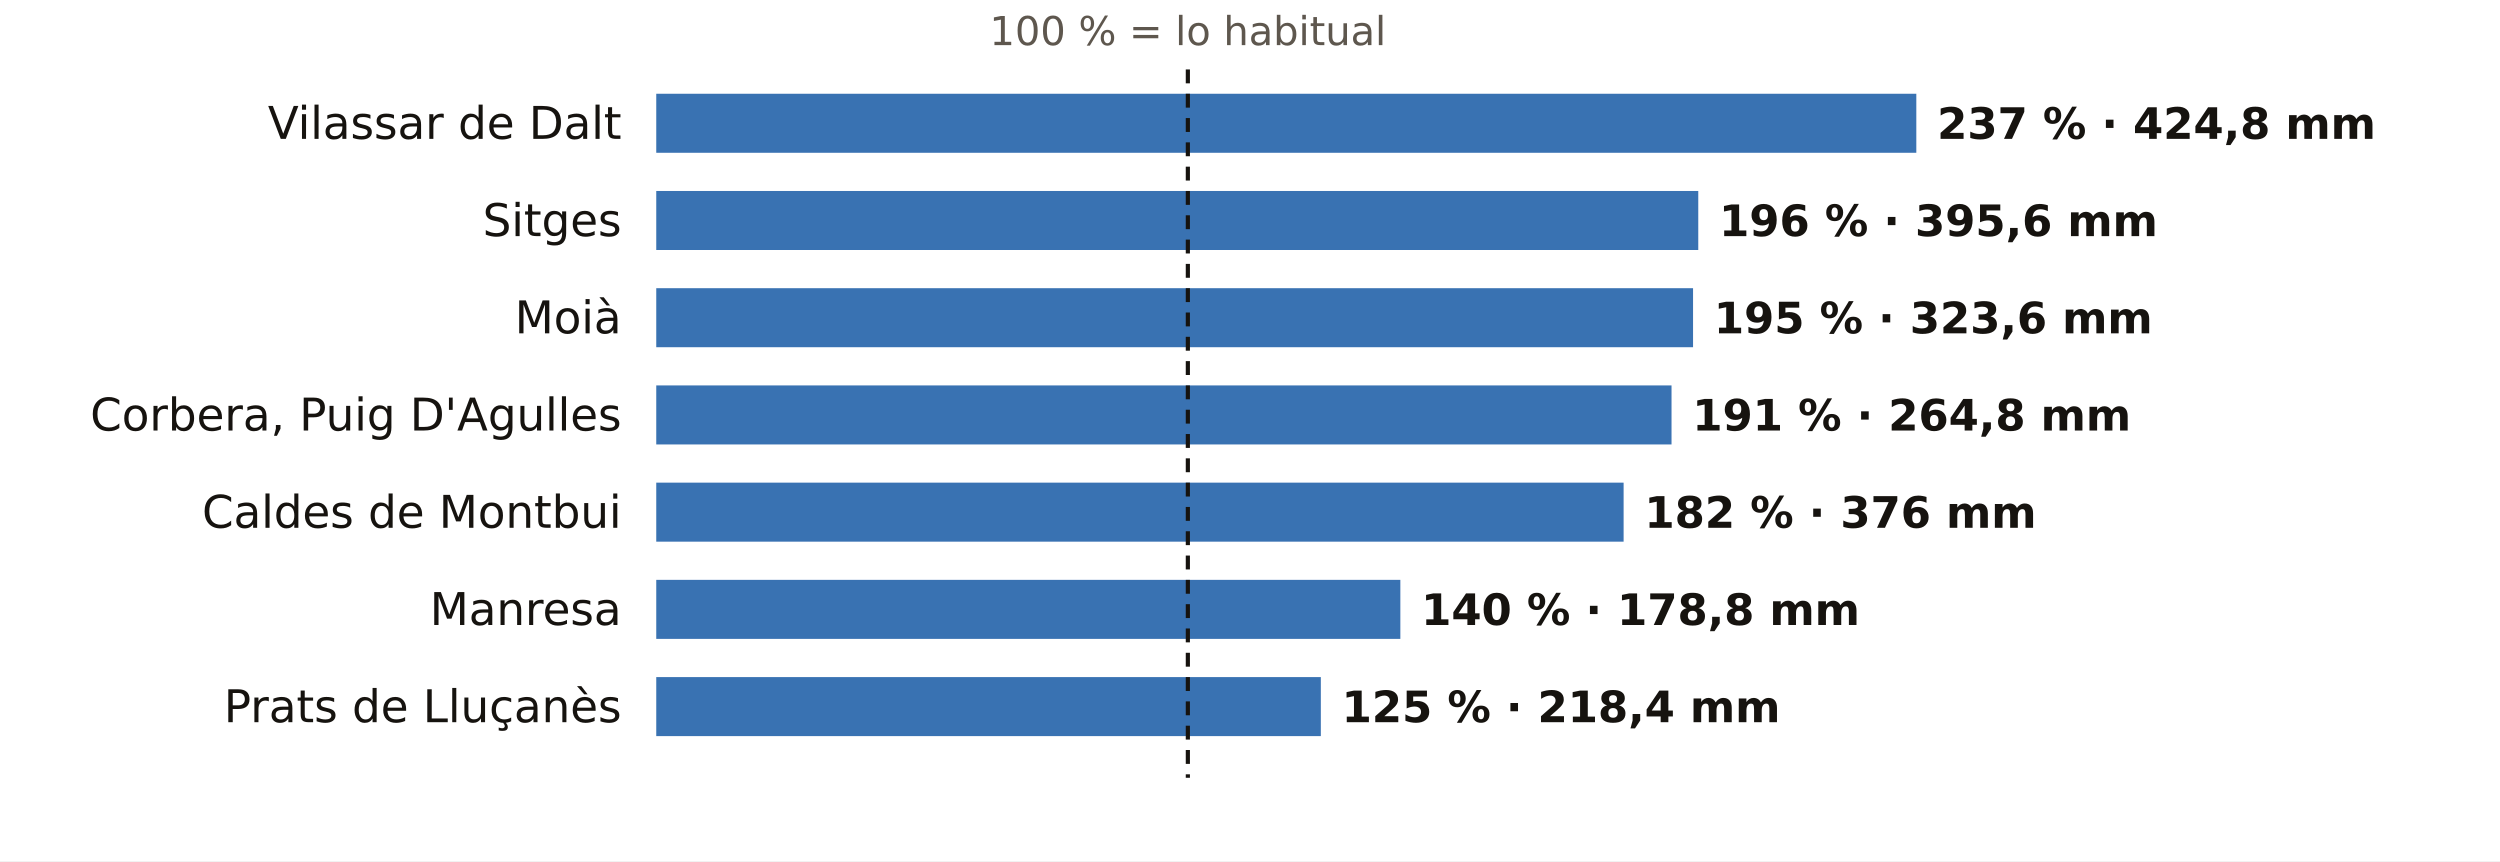
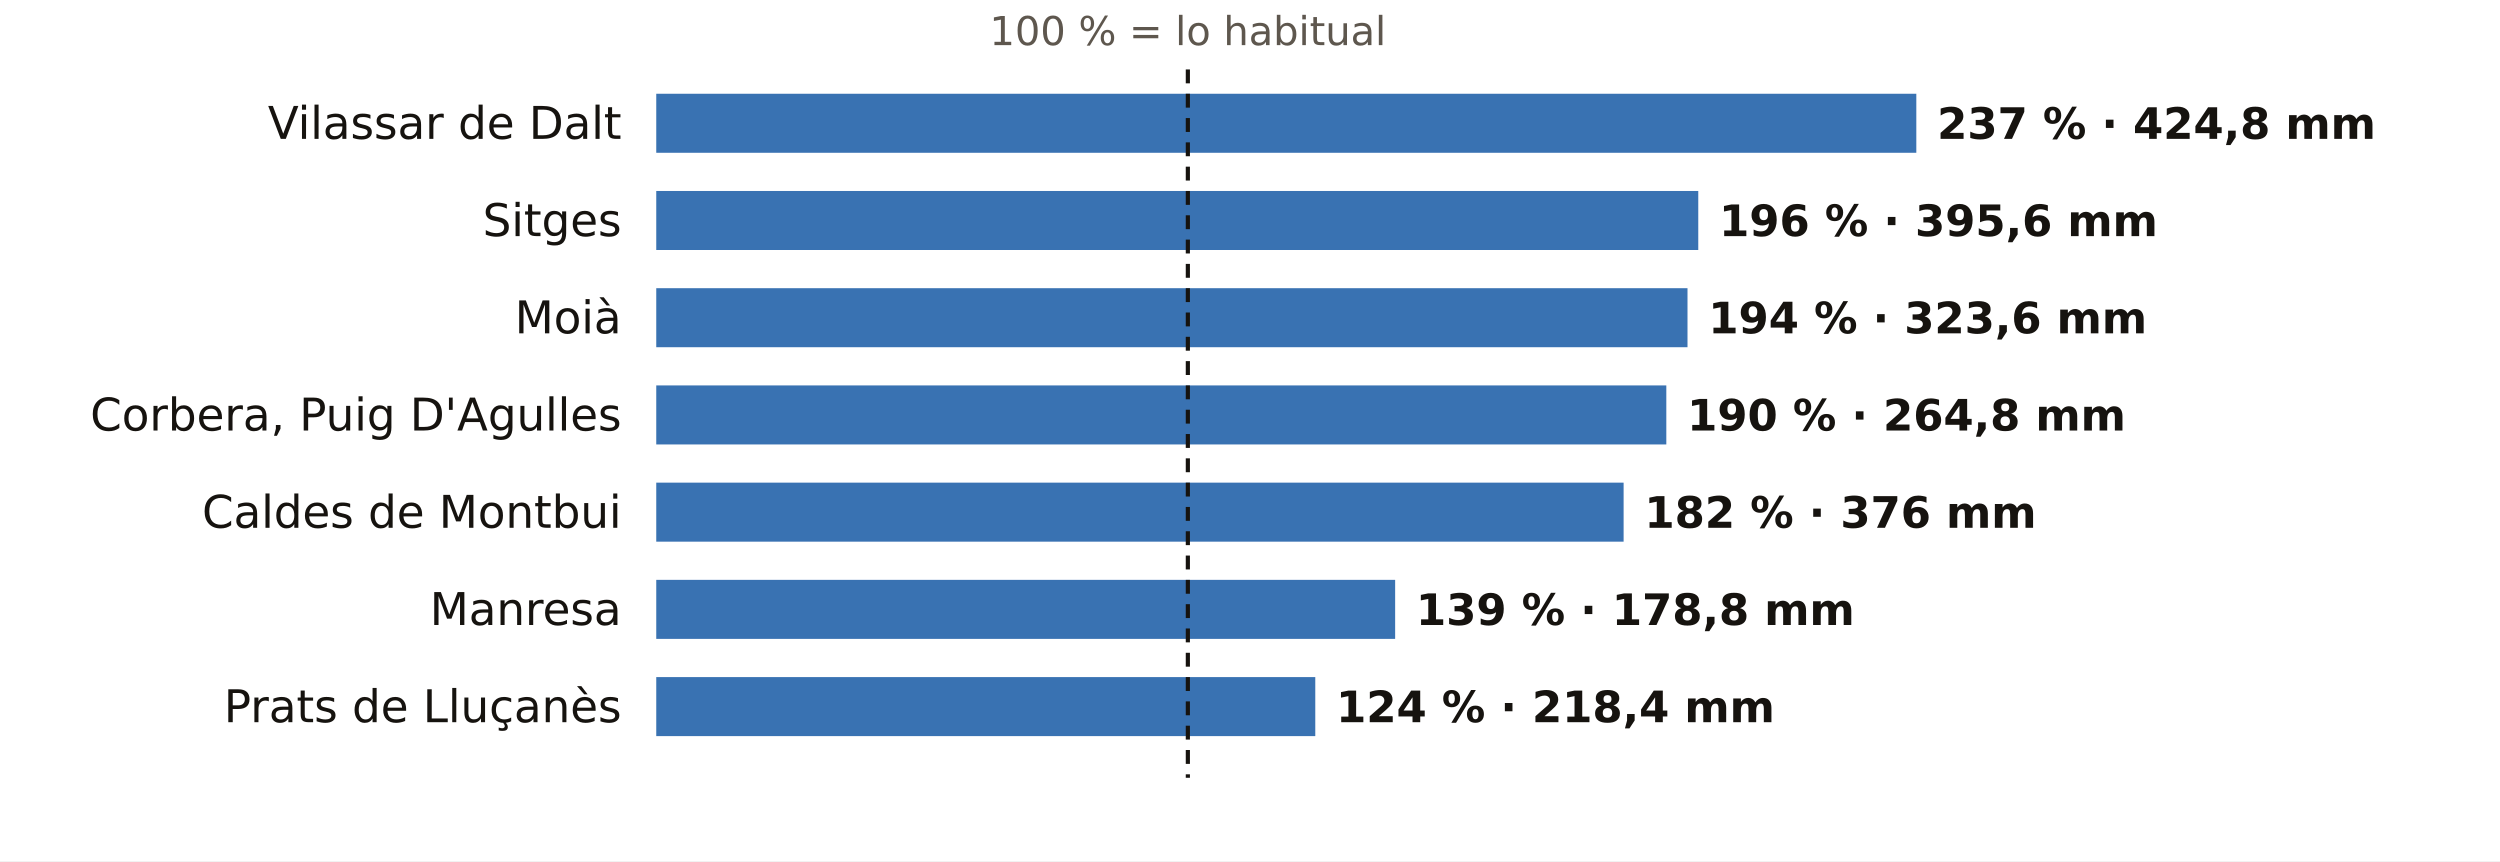
<svg xmlns="http://www.w3.org/2000/svg" viewBox="0 0 720 248" width="720" height="248" role="img" aria-label="El otoño en los pluviómetros de AEMET de Barcelona: % de lo habitual">
  <rect width="720" height="248" fill="#FFFFFF" />
  <text x="342.1" y="13.0" font-size="11.5" fill="#5E574E" text-anchor="middle" font-weight="400" font-family="Public Sans, DejaVu Sans, Arial, sans-serif">100 % = lo habitual</text>
  <text x="179.0" y="40.0" font-size="13" fill="#16130F" text-anchor="end" font-weight="500" font-family="Public Sans, DejaVu Sans, Arial, sans-serif">Vilassar de Dalt</text>
  <rect x="189" y="27" width="362.9" height="17" fill="#1F5FA8" opacity="0.88" />
  <text x="557.9" y="40.0" font-size="12.5" fill="#16130F" text-anchor="start" font-weight="600" font-family="Public Sans, DejaVu Sans, Arial, sans-serif">237 % · 424,8 mm</text>
  <text x="179.0" y="68.0" font-size="13" fill="#16130F" text-anchor="end" font-weight="500" font-family="Public Sans, DejaVu Sans, Arial, sans-serif">Sitges</text>
  <rect x="189" y="55" width="300.1" height="17" fill="#1F5FA8" opacity="0.88" />
  <text x="495.1" y="68.0" font-size="12.5" fill="#16130F" text-anchor="start" font-weight="600" font-family="Public Sans, DejaVu Sans, Arial, sans-serif">196 % · 395,6 mm</text>
  <text x="179.0" y="96.0" font-size="13" fill="#16130F" text-anchor="end" font-weight="500" font-family="Public Sans, DejaVu Sans, Arial, sans-serif">Moià</text>
-   <rect x="189" y="83" width="298.6" height="17" fill="#1F5FA8" opacity="0.88" />
-   <text x="493.6" y="96.0" font-size="12.5" fill="#16130F" text-anchor="start" font-weight="600" font-family="Public Sans, DejaVu Sans, Arial, sans-serif">195 % · 323,6 mm</text>
+   <rect x="189" y="83" width="297.0" height="17" fill="#1F5FA8" opacity="0.88" />
+   <text x="492.0" y="96.0" font-size="12.5" fill="#16130F" text-anchor="start" font-weight="600" font-family="Public Sans, DejaVu Sans, Arial, sans-serif">194 % · 323,6 mm</text>
  <text x="179.0" y="124.0" font-size="13" fill="#16130F" text-anchor="end" font-weight="500" font-family="Public Sans, DejaVu Sans, Arial, sans-serif">Corbera, Puig D'Agulles</text>
-   <rect x="189" y="111" width="292.4" height="17" fill="#1F5FA8" opacity="0.88" />
-   <text x="487.4" y="124.0" font-size="12.5" fill="#16130F" text-anchor="start" font-weight="600" font-family="Public Sans, DejaVu Sans, Arial, sans-serif">191 % · 264,8 mm</text>
+   <rect x="189" y="111" width="290.9" height="17" fill="#1F5FA8" opacity="0.88" />
+   <text x="485.9" y="124.0" font-size="12.5" fill="#16130F" text-anchor="start" font-weight="600" font-family="Public Sans, DejaVu Sans, Arial, sans-serif">190 % · 264,8 mm</text>
  <text x="179.0" y="152.0" font-size="13" fill="#16130F" text-anchor="end" font-weight="500" font-family="Public Sans, DejaVu Sans, Arial, sans-serif">Caldes de Montbui</text>
  <rect x="189" y="139" width="278.6" height="17" fill="#1F5FA8" opacity="0.88" />
  <text x="473.6" y="152.0" font-size="12.5" fill="#16130F" text-anchor="start" font-weight="600" font-family="Public Sans, DejaVu Sans, Arial, sans-serif">182 % · 376 mm</text>
  <text x="179.0" y="180.0" font-size="13" fill="#16130F" text-anchor="end" font-weight="500" font-family="Public Sans, DejaVu Sans, Arial, sans-serif">Manresa</text>
-   <rect x="189" y="167" width="214.3" height="17" fill="#1F5FA8" opacity="0.88" />
-   <text x="409.3" y="180.0" font-size="12.5" fill="#16130F" text-anchor="start" font-weight="600" font-family="Public Sans, DejaVu Sans, Arial, sans-serif">140 % · 178,8 mm</text>
+   <rect x="189" y="167" width="212.8" height="17" fill="#1F5FA8" opacity="0.88" />
+   <text x="407.8" y="180.0" font-size="12.5" fill="#16130F" text-anchor="start" font-weight="600" font-family="Public Sans, DejaVu Sans, Arial, sans-serif">139 % · 178,8 mm</text>
  <text x="179.0" y="208.0" font-size="13" fill="#16130F" text-anchor="end" font-weight="500" font-family="Public Sans, DejaVu Sans, Arial, sans-serif">Prats de Lluçanès</text>
-   <rect x="189" y="195" width="191.4" height="17" fill="#1F5FA8" opacity="0.88" />
-   <text x="386.4" y="208.0" font-size="12.5" fill="#16130F" text-anchor="start" font-weight="600" font-family="Public Sans, DejaVu Sans, Arial, sans-serif">125 % · 218,4 mm</text>
+   <rect x="189" y="195" width="189.8" height="17" fill="#1F5FA8" opacity="0.88" />
+   <text x="384.8" y="208.0" font-size="12.5" fill="#16130F" text-anchor="start" font-weight="600" font-family="Public Sans, DejaVu Sans, Arial, sans-serif">124 % · 218,4 mm</text>
  <line x1="342.1" x2="342.1" y1="20" y2="224" stroke="#16130F" stroke-width="1.2" stroke-dasharray="4 3" />
</svg>
